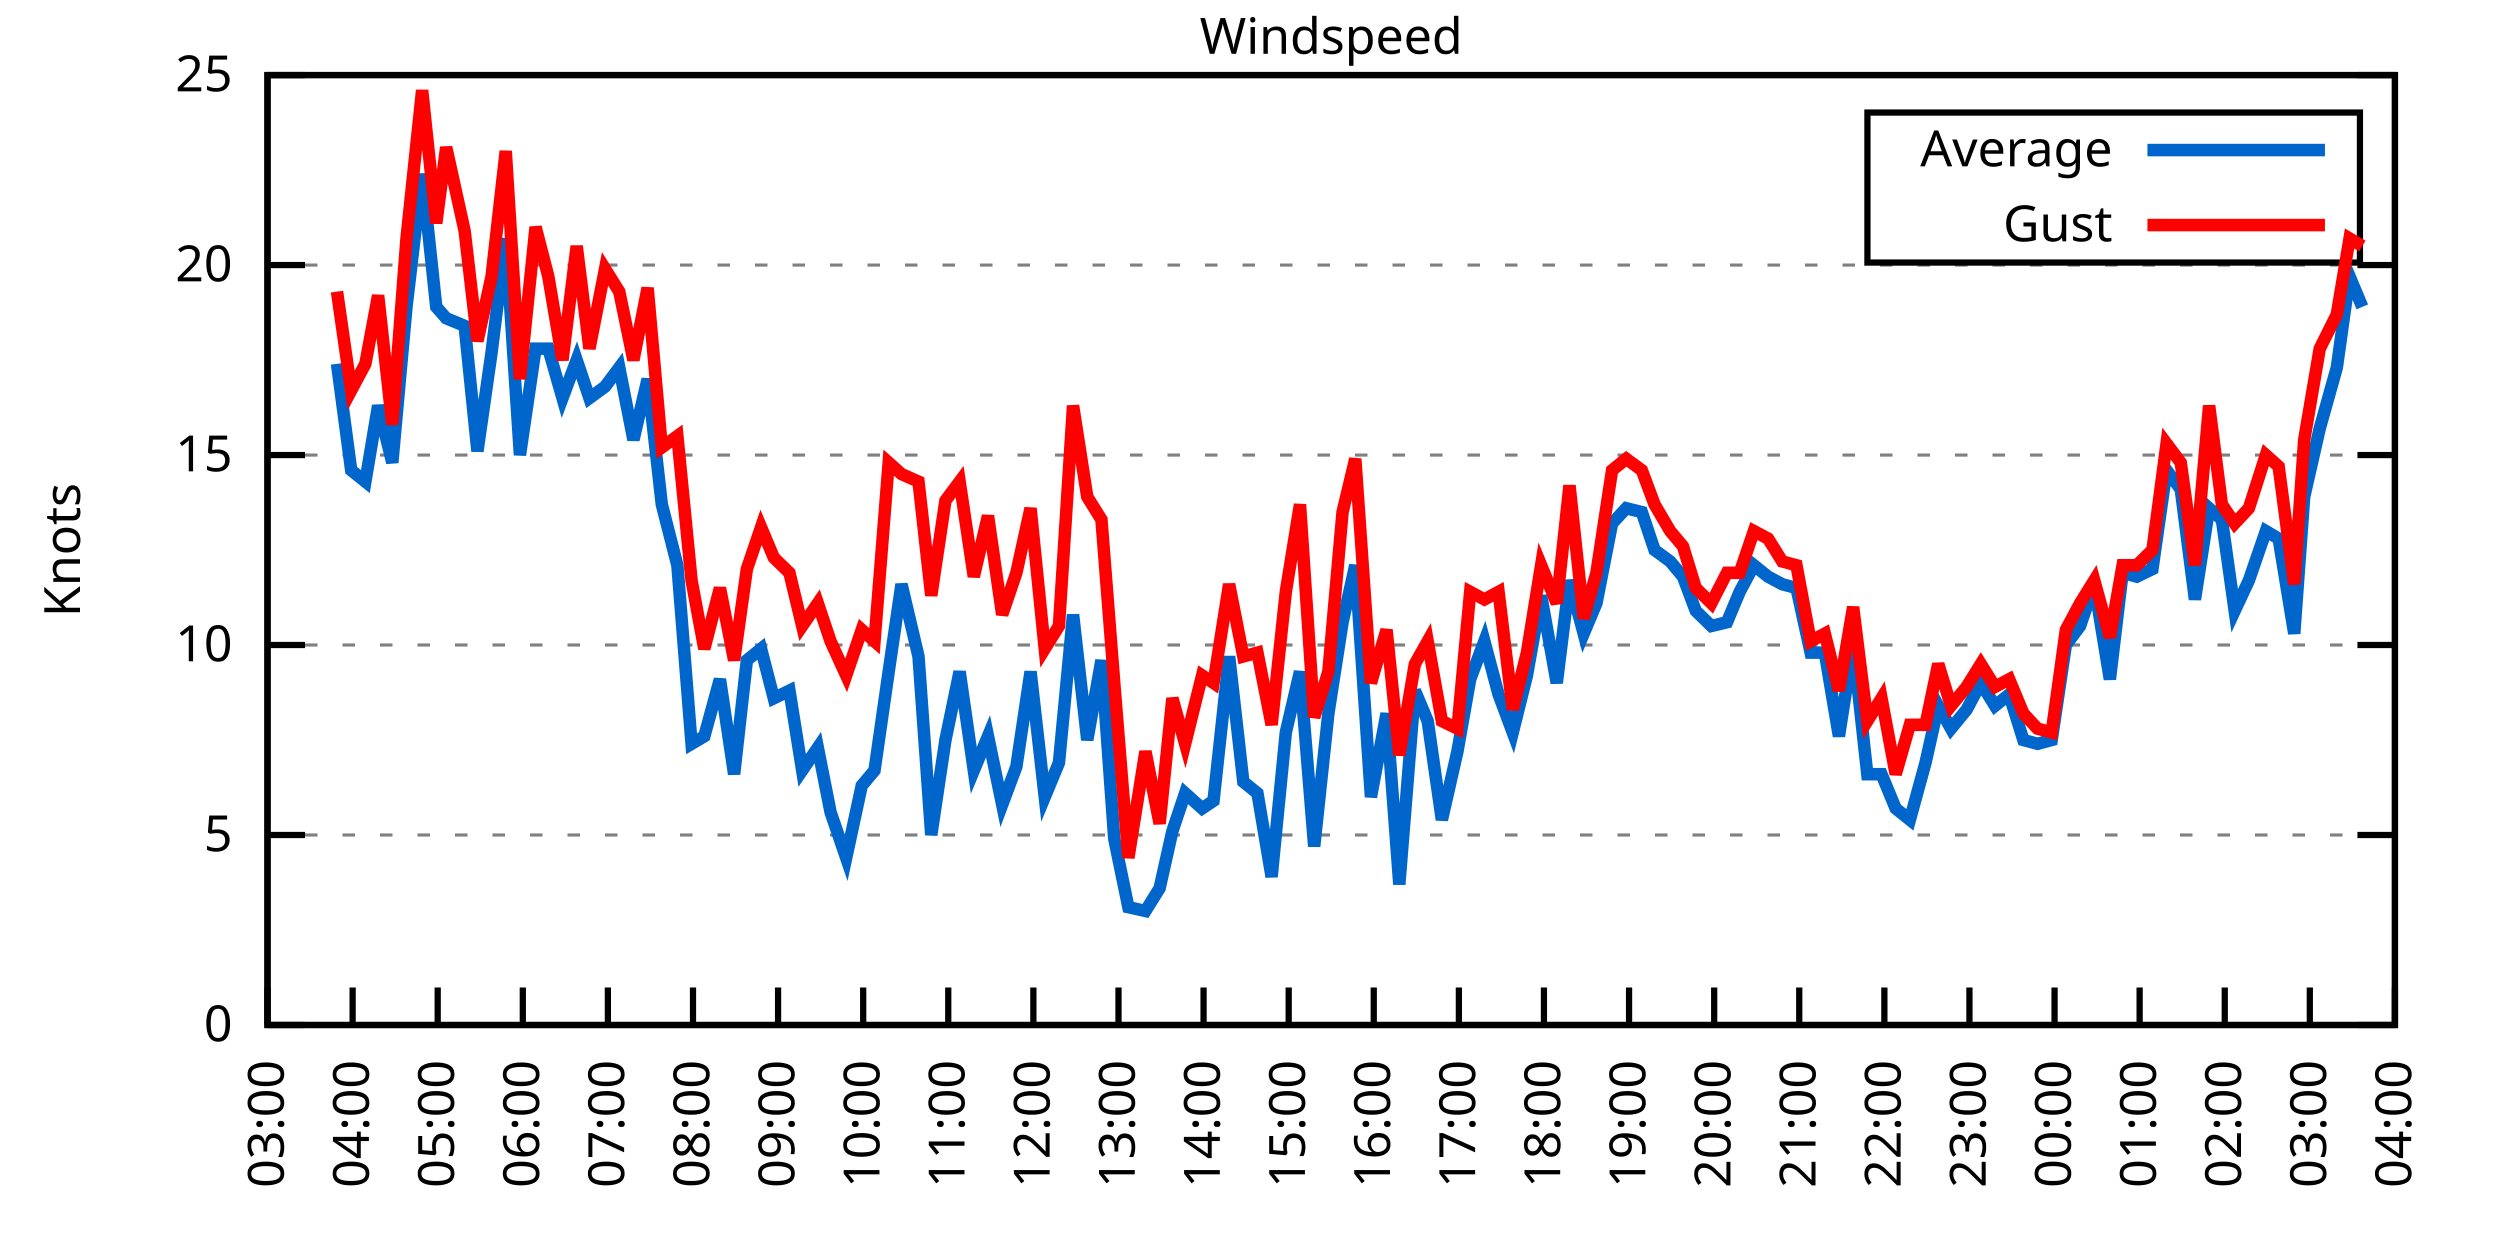
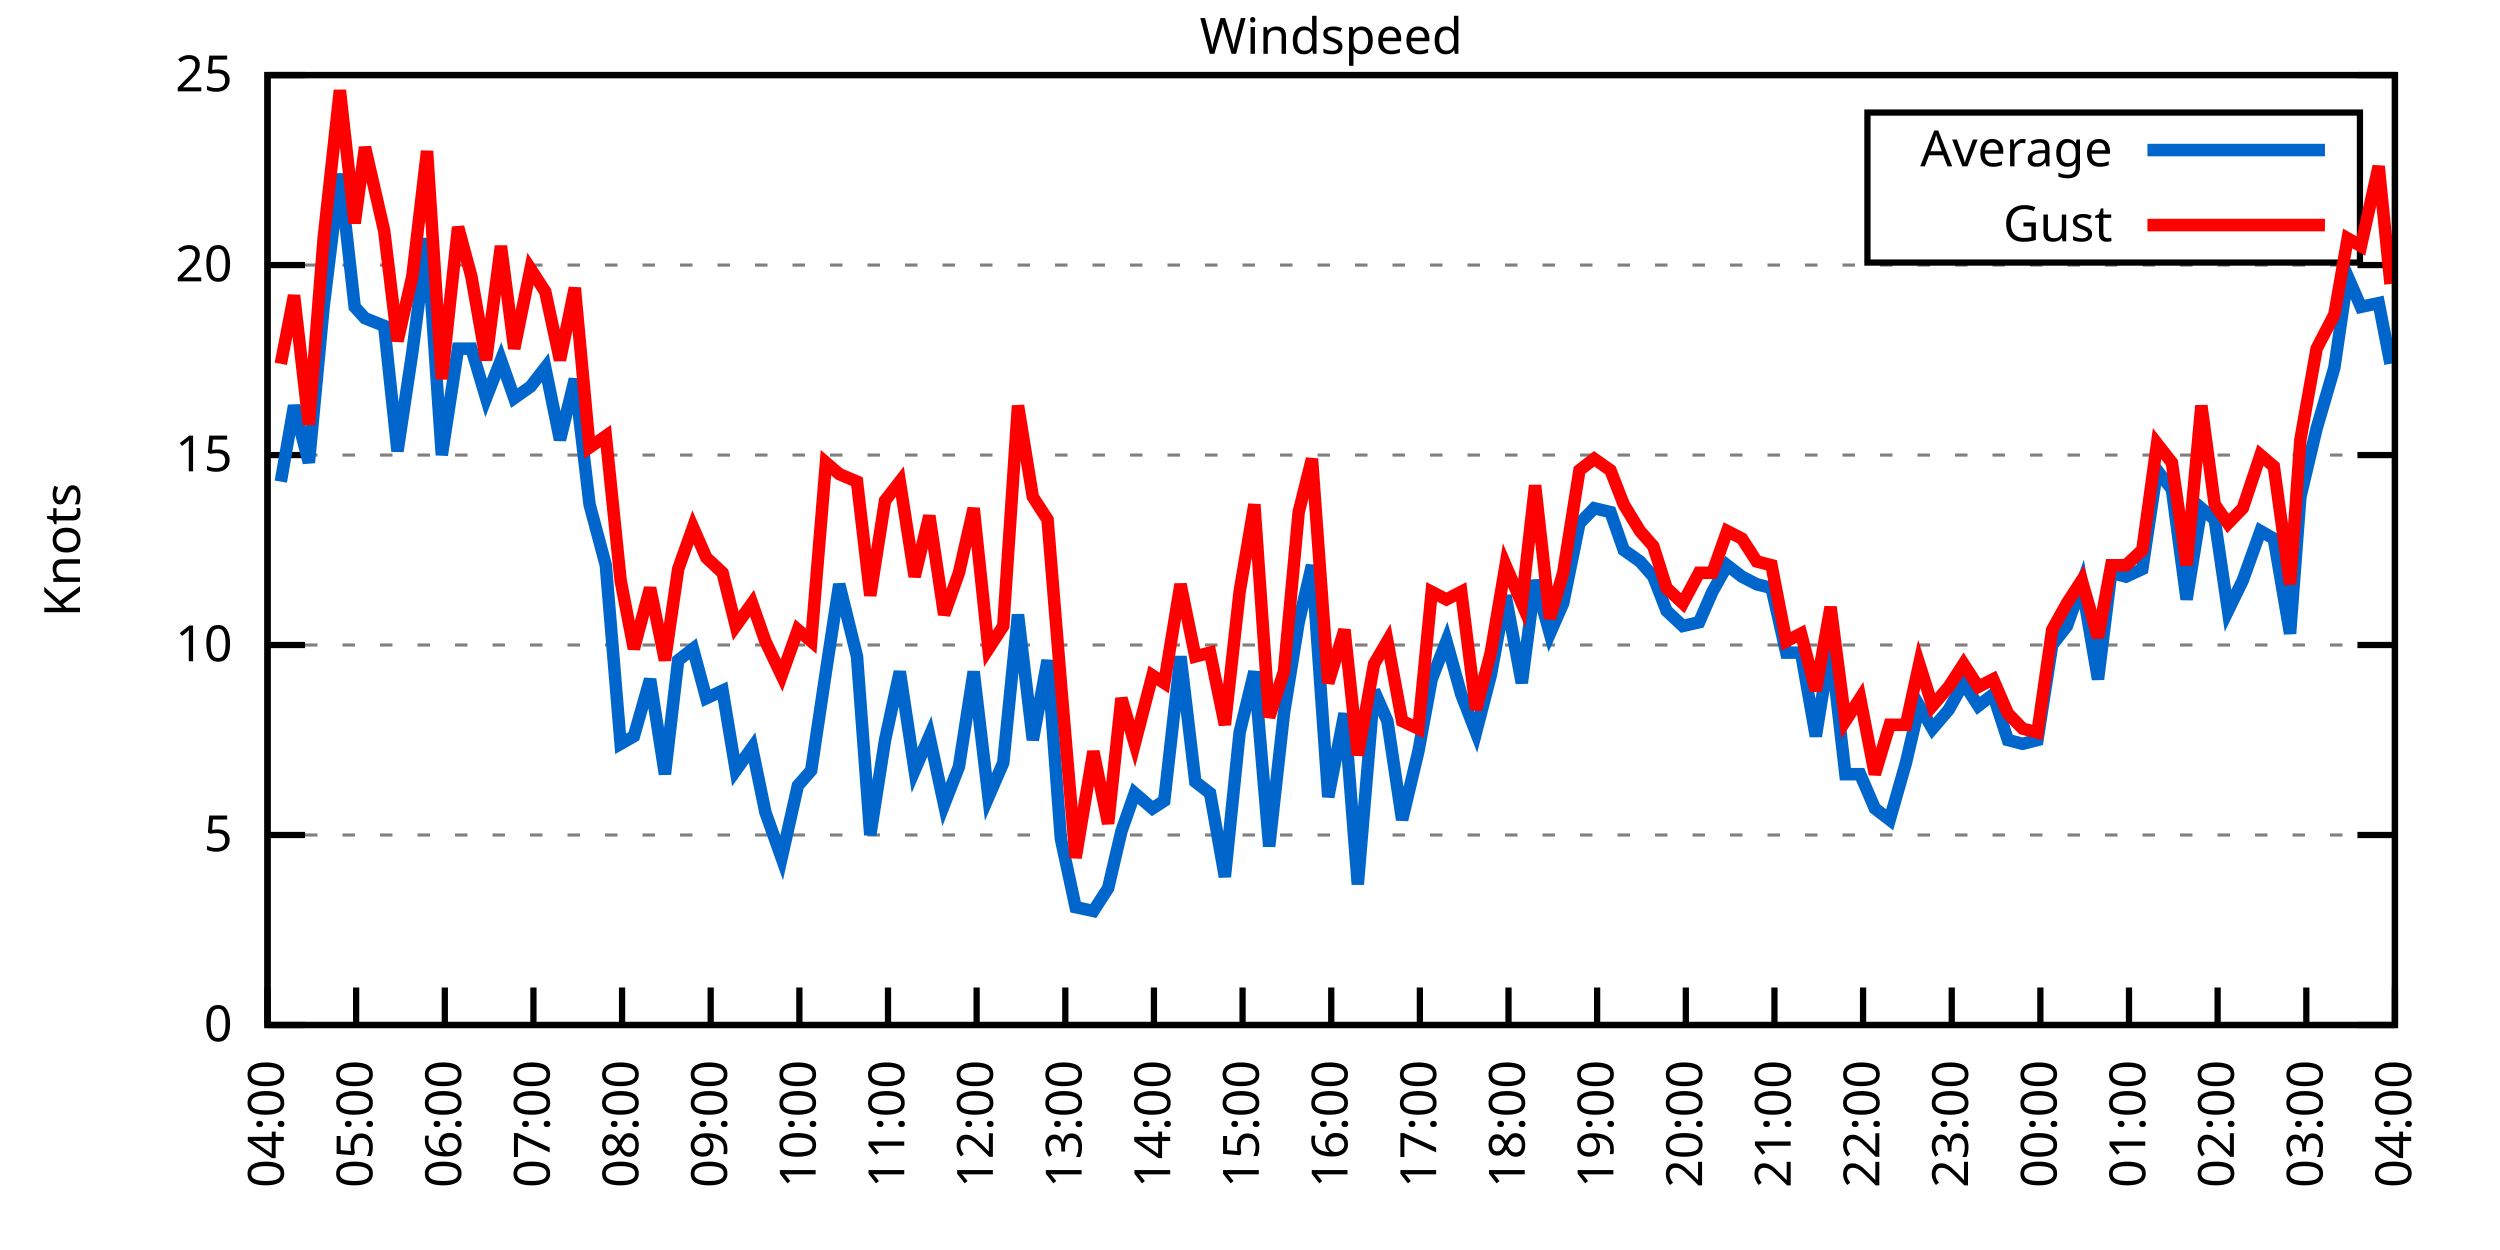
<svg xmlns="http://www.w3.org/2000/svg" xmlns:xlink="http://www.w3.org/1999/xlink" width="400" height="200" viewBox="0 0 400 200">
  <g id="gnuplot_canvas">
    <rect x="0" y="0" width="400" height="200" fill="none" />
    <defs>
      <circle id="gpDot" r="0.5" stroke-width="0.5" stroke="currentColor" />
      <path id="gpPt0" stroke-width="0.333" stroke="currentColor" d="M-1,0 h2 M0,-1 v2" />
      <path id="gpPt1" stroke-width="0.333" stroke="currentColor" d="M-1,-1 L1,1 M1,-1 L-1,1" />
      <path id="gpPt2" stroke-width="0.333" stroke="currentColor" d="M-1,0 L1,0 M0,-1 L0,1 M-1,-1 L1,1 M-1,1 L1,-1" />
      <rect id="gpPt3" stroke-width="0.333" stroke="currentColor" x="-1" y="-1" width="2" height="2" />
      <rect id="gpPt4" stroke-width="0.333" stroke="currentColor" fill="currentColor" x="-1" y="-1" width="2" height="2" />
      <circle id="gpPt5" stroke-width="0.333" stroke="currentColor" cx="0" cy="0" r="1" />
      <use xlink:href="#gpPt5" id="gpPt6" fill="currentColor" stroke="none" />
      <path id="gpPt7" stroke-width="0.333" stroke="currentColor" d="M0,-1.33 L-1.33,0.67 L1.33,0.67 z" />
      <use xlink:href="#gpPt7" id="gpPt8" fill="currentColor" stroke="none" />
      <use xlink:href="#gpPt7" id="gpPt9" stroke="currentColor" transform="rotate(180)" />
      <use xlink:href="#gpPt9" id="gpPt10" fill="currentColor" stroke="none" />
      <use xlink:href="#gpPt3" id="gpPt11" stroke="currentColor" transform="rotate(45)" />
      <use xlink:href="#gpPt11" id="gpPt12" fill="currentColor" stroke="none" />
      <path id="gpPt13" stroke-width="0.333" stroke="currentColor" d="M0,1.330 L1.265,0.411 L0.782,-1.067 L-0.782,-1.076 L-1.265,0.411 z" />
      <use xlink:href="#gpPt13" id="gpPt14" fill="currentColor" stroke="none" />
      <filter id="textbox" filterUnits="objectBoundingBox" x="0" y="0" height="1" width="1">
        <feFlood flood-color="white" flood-opacity="1" result="bgnd" />
        <feComposite in="SourceGraphic" in2="bgnd" operator="atop" />
      </filter>
      <filter id="greybox" filterUnits="objectBoundingBox" x="0" y="0" height="1" width="1">
        <feFlood flood-color="lightgrey" flood-opacity="1" result="grey" />
        <feComposite in="SourceGraphic" in2="grey" operator="atop" />
      </filter>
    </defs>
    <g fill="none" color="white" stroke="currentColor" stroke-width="1.00" stroke-linecap="butt" stroke-linejoin="miter">
</g>
    <g fill="none" color="black" stroke="currentColor" stroke-width="1.00" stroke-linecap="butt" stroke-linejoin="miter">
      <g stroke="none" shape-rendering="crispEdges">
        <polygon fill="rgb(255, 255, 255)" points="42.80,164.00 383.18,164.00 383.18,12.02 42.80,12.02 " />
      </g>
    </g>
    <g fill="none" color="black" stroke="currentColor" stroke-width="1.00" stroke-linecap="butt" stroke-linejoin="miter">
</g>
    <g fill="none" color="black" stroke="black" stroke-width="0.50" stroke-linecap="butt" stroke-linejoin="miter">
</g>
    <g fill="none" color="gray" stroke="currentColor" stroke-width="0.50" stroke-linecap="butt" stroke-linejoin="miter">
      <path stroke="gray" stroke-dasharray="2,4" class="gridline" d="M42.80,164.00 L383.19,164.00  " />
    </g>
    <g fill="none" color="gray" stroke="gray" stroke-width="1.00" stroke-linecap="butt" stroke-linejoin="miter">
</g>
    <g fill="none" color="black" stroke="currentColor" stroke-width="1.00" stroke-linecap="butt" stroke-linejoin="miter">
      <path stroke="black" d="M42.80,164.00 L48.80,164.00 M383.19,164.00 L377.19,164.00  " />
      <g transform="translate(37.20,166.60)" stroke="none" fill="black" font-family="Sans" font-size="8.00" text-anchor="end">
        <text>
          <tspan font-family="Sans"> 0</tspan>
        </text>
      </g>
    </g>
    <g fill="none" color="black" stroke="currentColor" stroke-width="1.00" stroke-linecap="butt" stroke-linejoin="miter">
</g>
    <g fill="none" color="black" stroke="black" stroke-width="0.50" stroke-linecap="butt" stroke-linejoin="miter">
</g>
    <g fill="none" color="gray" stroke="currentColor" stroke-width="0.50" stroke-linecap="butt" stroke-linejoin="miter">
      <path stroke="gray" stroke-dasharray="2,4" class="gridline" d="M42.80,133.60 L383.19,133.60  " />
    </g>
    <g fill="none" color="gray" stroke="gray" stroke-width="1.00" stroke-linecap="butt" stroke-linejoin="miter">
</g>
    <g fill="none" color="black" stroke="currentColor" stroke-width="1.00" stroke-linecap="butt" stroke-linejoin="miter">
      <path stroke="black" d="M42.80,133.60 L48.80,133.60 M383.19,133.60 L377.19,133.60  " />
      <g transform="translate(37.20,136.20)" stroke="none" fill="black" font-family="Sans" font-size="8.00" text-anchor="end">
        <text>
          <tspan font-family="Sans"> 5</tspan>
        </text>
      </g>
    </g>
    <g fill="none" color="black" stroke="currentColor" stroke-width="1.00" stroke-linecap="butt" stroke-linejoin="miter">
</g>
    <g fill="none" color="black" stroke="black" stroke-width="0.50" stroke-linecap="butt" stroke-linejoin="miter">
</g>
    <g fill="none" color="gray" stroke="currentColor" stroke-width="0.50" stroke-linecap="butt" stroke-linejoin="miter">
      <path stroke="gray" stroke-dasharray="2,4" class="gridline" d="M42.80,103.20 L383.19,103.20  " />
    </g>
    <g fill="none" color="gray" stroke="gray" stroke-width="1.00" stroke-linecap="butt" stroke-linejoin="miter">
</g>
    <g fill="none" color="black" stroke="currentColor" stroke-width="1.00" stroke-linecap="butt" stroke-linejoin="miter">
      <path stroke="black" d="M42.80,103.20 L48.80,103.20 M383.19,103.20 L377.19,103.20  " />
      <g transform="translate(37.20,105.80)" stroke="none" fill="black" font-family="Sans" font-size="8.00" text-anchor="end">
        <text>
          <tspan font-family="Sans"> 10</tspan>
        </text>
      </g>
    </g>
    <g fill="none" color="black" stroke="currentColor" stroke-width="1.00" stroke-linecap="butt" stroke-linejoin="miter">
</g>
    <g fill="none" color="black" stroke="black" stroke-width="0.50" stroke-linecap="butt" stroke-linejoin="miter">
</g>
    <g fill="none" color="gray" stroke="currentColor" stroke-width="0.50" stroke-linecap="butt" stroke-linejoin="miter">
      <path stroke="gray" stroke-dasharray="2,4" class="gridline" d="M42.80,72.81 L383.19,72.81  " />
    </g>
    <g fill="none" color="gray" stroke="gray" stroke-width="1.00" stroke-linecap="butt" stroke-linejoin="miter">
</g>
    <g fill="none" color="black" stroke="currentColor" stroke-width="1.00" stroke-linecap="butt" stroke-linejoin="miter">
      <path stroke="black" d="M42.80,72.81 L48.80,72.81 M383.19,72.81 L377.19,72.81  " />
      <g transform="translate(37.20,75.41)" stroke="none" fill="black" font-family="Sans" font-size="8.00" text-anchor="end">
        <text>
          <tspan font-family="Sans"> 15</tspan>
        </text>
      </g>
    </g>
    <g fill="none" color="black" stroke="currentColor" stroke-width="1.00" stroke-linecap="butt" stroke-linejoin="miter">
</g>
    <g fill="none" color="black" stroke="black" stroke-width="0.50" stroke-linecap="butt" stroke-linejoin="miter">
</g>
    <g fill="none" color="gray" stroke="currentColor" stroke-width="0.50" stroke-linecap="butt" stroke-linejoin="miter">
      <path stroke="gray" stroke-dasharray="2,4" class="gridline" d="M42.80,42.41 L383.19,42.41  " />
    </g>
    <g fill="none" color="gray" stroke="gray" stroke-width="1.00" stroke-linecap="butt" stroke-linejoin="miter">
</g>
    <g fill="none" color="black" stroke="currentColor" stroke-width="1.00" stroke-linecap="butt" stroke-linejoin="miter">
      <path stroke="black" d="M42.80,42.41 L48.80,42.41 M383.19,42.41 L377.19,42.41  " />
      <g transform="translate(37.20,45.01)" stroke="none" fill="black" font-family="Sans" font-size="8.00" text-anchor="end">
        <text>
          <tspan font-family="Sans"> 20</tspan>
        </text>
      </g>
    </g>
    <g fill="none" color="black" stroke="currentColor" stroke-width="1.00" stroke-linecap="butt" stroke-linejoin="miter">
</g>
    <g fill="none" color="black" stroke="black" stroke-width="0.50" stroke-linecap="butt" stroke-linejoin="miter">
</g>
    <g fill="none" color="gray" stroke="currentColor" stroke-width="0.50" stroke-linecap="butt" stroke-linejoin="miter">
      <path stroke="gray" stroke-dasharray="2,4" class="gridline" d="M42.80,12.01 L383.19,12.01  " />
    </g>
    <g fill="none" color="gray" stroke="gray" stroke-width="1.00" stroke-linecap="butt" stroke-linejoin="miter">
</g>
    <g fill="none" color="black" stroke="currentColor" stroke-width="1.00" stroke-linecap="butt" stroke-linejoin="miter">
      <path stroke="black" d="M42.80,12.01 L48.80,12.01 M383.19,12.01 L377.19,12.01  " />
      <g transform="translate(37.20,14.61)" stroke="none" fill="black" font-family="Sans" font-size="8.00" text-anchor="end">
        <text>
          <tspan font-family="Sans"> 25</tspan>
        </text>
      </g>
    </g>
    <g fill="none" color="black" stroke="currentColor" stroke-width="1.00" stroke-linecap="butt" stroke-linejoin="miter">
      <path stroke="black" d="M42.80,164.00 L42.80,158.00  " />
      <g transform="translate(45.40,169.60) rotate(270.00)" stroke="none" fill="black" font-family="Sans" font-size="8.00" text-anchor="end">
        <text>
-           <tspan font-family="Sans">03:00</tspan>
-         </text>
-       </g>
-     </g>
-     <g fill="none" color="black" stroke="currentColor" stroke-width="1.00" stroke-linecap="butt" stroke-linejoin="miter">
-       <path stroke="black" d="M56.42,164.00 L56.42,158.00  " />
-       <g transform="translate(59.02,169.60) rotate(270.00)" stroke="none" fill="black" font-family="Sans" font-size="8.00" text-anchor="end">
-         <text>
          <tspan font-family="Sans">04:00</tspan>
        </text>
      </g>
    </g>
    <g fill="none" color="black" stroke="currentColor" stroke-width="1.00" stroke-linecap="butt" stroke-linejoin="miter">
-       <path stroke="black" d="M70.03,164.00 L70.03,158.00  " />
-       <g transform="translate(72.63,169.60) rotate(270.00)" stroke="none" fill="black" font-family="Sans" font-size="8.00" text-anchor="end">
+       <path stroke="black" d="M56.98,164.00 L56.98,158.00  " />
+       <g transform="translate(59.58,169.60) rotate(270.00)" stroke="none" fill="black" font-family="Sans" font-size="8.00" text-anchor="end">
        <text>
          <tspan font-family="Sans">05:00</tspan>
        </text>
      </g>
    </g>
    <g fill="none" color="black" stroke="currentColor" stroke-width="1.00" stroke-linecap="butt" stroke-linejoin="miter">
-       <path stroke="black" d="M83.65,164.00 L83.65,158.00  " />
-       <g transform="translate(86.25,169.60) rotate(270.00)" stroke="none" fill="black" font-family="Sans" font-size="8.00" text-anchor="end">
+       <path stroke="black" d="M71.17,164.00 L71.17,158.00  " />
+       <g transform="translate(73.77,169.60) rotate(270.00)" stroke="none" fill="black" font-family="Sans" font-size="8.00" text-anchor="end">
        <text>
          <tspan font-family="Sans">06:00</tspan>
        </text>
      </g>
    </g>
    <g fill="none" color="black" stroke="currentColor" stroke-width="1.00" stroke-linecap="butt" stroke-linejoin="miter">
-       <path stroke="black" d="M97.26,164.00 L97.26,158.00  " />
-       <g transform="translate(99.86,169.60) rotate(270.00)" stroke="none" fill="black" font-family="Sans" font-size="8.00" text-anchor="end">
+       <path stroke="black" d="M85.35,164.00 L85.35,158.00  " />
+       <g transform="translate(87.95,169.60) rotate(270.00)" stroke="none" fill="black" font-family="Sans" font-size="8.00" text-anchor="end">
        <text>
          <tspan font-family="Sans">07:00</tspan>
        </text>
      </g>
    </g>
    <g fill="none" color="black" stroke="currentColor" stroke-width="1.00" stroke-linecap="butt" stroke-linejoin="miter">
-       <path stroke="black" d="M110.88,164.00 L110.88,158.00  " />
-       <g transform="translate(113.48,169.60) rotate(270.00)" stroke="none" fill="black" font-family="Sans" font-size="8.00" text-anchor="end">
+       <path stroke="black" d="M99.53,164.00 L99.53,158.00  " />
+       <g transform="translate(102.13,169.60) rotate(270.00)" stroke="none" fill="black" font-family="Sans" font-size="8.00" text-anchor="end">
        <text>
          <tspan font-family="Sans">08:00</tspan>
        </text>
      </g>
    </g>
    <g fill="none" color="black" stroke="currentColor" stroke-width="1.00" stroke-linecap="butt" stroke-linejoin="miter">
-       <path stroke="black" d="M124.49,164.00 L124.49,158.00  " />
-       <g transform="translate(127.09,169.60) rotate(270.00)" stroke="none" fill="black" font-family="Sans" font-size="8.00" text-anchor="end">
+       <path stroke="black" d="M113.71,164.00 L113.71,158.00  " />
+       <g transform="translate(116.31,169.60) rotate(270.00)" stroke="none" fill="black" font-family="Sans" font-size="8.00" text-anchor="end">
        <text>
          <tspan font-family="Sans">09:00</tspan>
        </text>
      </g>
    </g>
    <g fill="none" color="black" stroke="currentColor" stroke-width="1.00" stroke-linecap="butt" stroke-linejoin="miter">
-       <path stroke="black" d="M138.11,164.00 L138.11,158.00  " />
-       <g transform="translate(140.71,169.60) rotate(270.00)" stroke="none" fill="black" font-family="Sans" font-size="8.00" text-anchor="end">
+       <path stroke="black" d="M127.90,164.00 L127.90,158.00  " />
+       <g transform="translate(130.50,169.60) rotate(270.00)" stroke="none" fill="black" font-family="Sans" font-size="8.00" text-anchor="end">
        <text>
          <tspan font-family="Sans">10:00</tspan>
        </text>
      </g>
    </g>
    <g fill="none" color="black" stroke="currentColor" stroke-width="1.00" stroke-linecap="butt" stroke-linejoin="miter">
-       <path stroke="black" d="M151.72,164.00 L151.72,158.00  " />
-       <g transform="translate(154.32,169.60) rotate(270.00)" stroke="none" fill="black" font-family="Sans" font-size="8.00" text-anchor="end">
+       <path stroke="black" d="M142.08,164.00 L142.08,158.00  " />
+       <g transform="translate(144.68,169.60) rotate(270.00)" stroke="none" fill="black" font-family="Sans" font-size="8.00" text-anchor="end">
        <text>
          <tspan font-family="Sans">11:00</tspan>
        </text>
      </g>
    </g>
    <g fill="none" color="black" stroke="currentColor" stroke-width="1.00" stroke-linecap="butt" stroke-linejoin="miter">
-       <path stroke="black" d="M165.34,164.00 L165.34,158.00  " />
-       <g transform="translate(167.94,169.60) rotate(270.00)" stroke="none" fill="black" font-family="Sans" font-size="8.00" text-anchor="end">
+       <path stroke="black" d="M156.26,164.00 L156.26,158.00  " />
+       <g transform="translate(158.86,169.60) rotate(270.00)" stroke="none" fill="black" font-family="Sans" font-size="8.00" text-anchor="end">
        <text>
          <tspan font-family="Sans">12:00</tspan>
        </text>
      </g>
    </g>
    <g fill="none" color="black" stroke="currentColor" stroke-width="1.00" stroke-linecap="butt" stroke-linejoin="miter">
-       <path stroke="black" d="M178.96,164.00 L178.96,158.00  " />
-       <g transform="translate(181.56,169.60) rotate(270.00)" stroke="none" fill="black" font-family="Sans" font-size="8.00" text-anchor="end">
+       <path stroke="black" d="M170.45,164.00 L170.45,158.00  " />
+       <g transform="translate(173.05,169.60) rotate(270.00)" stroke="none" fill="black" font-family="Sans" font-size="8.00" text-anchor="end">
        <text>
          <tspan font-family="Sans">13:00</tspan>
        </text>
      </g>
    </g>
    <g fill="none" color="black" stroke="currentColor" stroke-width="1.00" stroke-linecap="butt" stroke-linejoin="miter">
-       <path stroke="black" d="M192.57,164.00 L192.57,158.00  " />
-       <g transform="translate(195.17,169.60) rotate(270.00)" stroke="none" fill="black" font-family="Sans" font-size="8.00" text-anchor="end">
+       <path stroke="black" d="M184.63,164.00 L184.63,158.00  " />
+       <g transform="translate(187.23,169.60) rotate(270.00)" stroke="none" fill="black" font-family="Sans" font-size="8.00" text-anchor="end">
        <text>
          <tspan font-family="Sans">14:00</tspan>
        </text>
      </g>
    </g>
    <g fill="none" color="black" stroke="currentColor" stroke-width="1.00" stroke-linecap="butt" stroke-linejoin="miter">
-       <path stroke="black" d="M206.19,164.00 L206.19,158.00  " />
-       <g transform="translate(208.79,169.60) rotate(270.00)" stroke="none" fill="black" font-family="Sans" font-size="8.00" text-anchor="end">
+       <path stroke="black" d="M198.81,164.00 L198.81,158.00  " />
+       <g transform="translate(201.41,169.60) rotate(270.00)" stroke="none" fill="black" font-family="Sans" font-size="8.00" text-anchor="end">
        <text>
          <tspan font-family="Sans">15:00</tspan>
        </text>
      </g>
    </g>
    <g fill="none" color="black" stroke="currentColor" stroke-width="1.00" stroke-linecap="butt" stroke-linejoin="miter">
-       <path stroke="black" d="M219.80,164.00 L219.80,158.00  " />
-       <g transform="translate(222.40,169.60) rotate(270.00)" stroke="none" fill="black" font-family="Sans" font-size="8.00" text-anchor="end">
+       <path stroke="black" d="M213.00,164.00 L213.00,158.00  " />
+       <g transform="translate(215.60,169.60) rotate(270.00)" stroke="none" fill="black" font-family="Sans" font-size="8.00" text-anchor="end">
        <text>
          <tspan font-family="Sans">16:00</tspan>
        </text>
      </g>
    </g>
    <g fill="none" color="black" stroke="currentColor" stroke-width="1.00" stroke-linecap="butt" stroke-linejoin="miter">
-       <path stroke="black" d="M233.42,164.00 L233.42,158.00  " />
-       <g transform="translate(236.02,169.60) rotate(270.00)" stroke="none" fill="black" font-family="Sans" font-size="8.00" text-anchor="end">
+       <path stroke="black" d="M227.18,164.00 L227.18,158.00  " />
+       <g transform="translate(229.78,169.60) rotate(270.00)" stroke="none" fill="black" font-family="Sans" font-size="8.00" text-anchor="end">
        <text>
          <tspan font-family="Sans">17:00</tspan>
        </text>
      </g>
    </g>
    <g fill="none" color="black" stroke="currentColor" stroke-width="1.00" stroke-linecap="butt" stroke-linejoin="miter">
-       <path stroke="black" d="M247.03,164.00 L247.03,158.00  " />
-       <g transform="translate(249.63,169.60) rotate(270.00)" stroke="none" fill="black" font-family="Sans" font-size="8.00" text-anchor="end">
+       <path stroke="black" d="M241.36,164.00 L241.36,158.00  " />
+       <g transform="translate(243.96,169.60) rotate(270.00)" stroke="none" fill="black" font-family="Sans" font-size="8.00" text-anchor="end">
        <text>
          <tspan font-family="Sans">18:00</tspan>
        </text>
      </g>
    </g>
    <g fill="none" color="black" stroke="currentColor" stroke-width="1.00" stroke-linecap="butt" stroke-linejoin="miter">
-       <path stroke="black" d="M260.65,164.00 L260.65,158.00  " />
-       <g transform="translate(263.25,169.60) rotate(270.00)" stroke="none" fill="black" font-family="Sans" font-size="8.00" text-anchor="end">
+       <path stroke="black" d="M255.54,164.00 L255.54,158.00  " />
+       <g transform="translate(258.14,169.60) rotate(270.00)" stroke="none" fill="black" font-family="Sans" font-size="8.00" text-anchor="end">
        <text>
          <tspan font-family="Sans">19:00</tspan>
        </text>
      </g>
    </g>
    <g fill="none" color="black" stroke="currentColor" stroke-width="1.00" stroke-linecap="butt" stroke-linejoin="miter">
-       <path stroke="black" d="M274.27,164.00 L274.27,158.00  " />
-       <g transform="translate(276.87,169.60) rotate(270.00)" stroke="none" fill="black" font-family="Sans" font-size="8.00" text-anchor="end">
+       <path stroke="black" d="M269.73,164.00 L269.73,158.00  " />
+       <g transform="translate(272.33,169.60) rotate(270.00)" stroke="none" fill="black" font-family="Sans" font-size="8.00" text-anchor="end">
        <text>
          <tspan font-family="Sans">20:00</tspan>
        </text>
      </g>
    </g>
    <g fill="none" color="black" stroke="currentColor" stroke-width="1.00" stroke-linecap="butt" stroke-linejoin="miter">
-       <path stroke="black" d="M287.88,164.00 L287.88,158.00  " />
-       <g transform="translate(290.48,169.60) rotate(270.00)" stroke="none" fill="black" font-family="Sans" font-size="8.00" text-anchor="end">
+       <path stroke="black" d="M283.91,164.00 L283.91,158.00  " />
+       <g transform="translate(286.51,169.60) rotate(270.00)" stroke="none" fill="black" font-family="Sans" font-size="8.00" text-anchor="end">
        <text>
          <tspan font-family="Sans">21:00</tspan>
        </text>
      </g>
    </g>
    <g fill="none" color="black" stroke="currentColor" stroke-width="1.00" stroke-linecap="butt" stroke-linejoin="miter">
-       <path stroke="black" d="M301.50,164.00 L301.50,158.00  " />
-       <g transform="translate(304.10,169.60) rotate(270.00)" stroke="none" fill="black" font-family="Sans" font-size="8.00" text-anchor="end">
+       <path stroke="black" d="M298.09,164.00 L298.09,158.00  " />
+       <g transform="translate(300.69,169.60) rotate(270.00)" stroke="none" fill="black" font-family="Sans" font-size="8.00" text-anchor="end">
        <text>
          <tspan font-family="Sans">22:00</tspan>
        </text>
      </g>
    </g>
    <g fill="none" color="black" stroke="currentColor" stroke-width="1.00" stroke-linecap="butt" stroke-linejoin="miter">
-       <path stroke="black" d="M315.11,164.00 L315.11,158.00  " />
-       <g transform="translate(317.71,169.60) rotate(270.00)" stroke="none" fill="black" font-family="Sans" font-size="8.00" text-anchor="end">
+       <path stroke="black" d="M312.28,164.00 L312.28,158.00  " />
+       <g transform="translate(314.88,169.60) rotate(270.00)" stroke="none" fill="black" font-family="Sans" font-size="8.00" text-anchor="end">
        <text>
          <tspan font-family="Sans">23:00</tspan>
        </text>
      </g>
    </g>
    <g fill="none" color="black" stroke="currentColor" stroke-width="1.00" stroke-linecap="butt" stroke-linejoin="miter">
-       <path stroke="black" d="M328.73,164.00 L328.73,158.00  " />
-       <g transform="translate(331.33,169.60) rotate(270.00)" stroke="none" fill="black" font-family="Sans" font-size="8.00" text-anchor="end">
+       <path stroke="black" d="M326.46,164.00 L326.46,158.00  " />
+       <g transform="translate(329.06,169.60) rotate(270.00)" stroke="none" fill="black" font-family="Sans" font-size="8.00" text-anchor="end">
        <text>
          <tspan font-family="Sans">00:00</tspan>
        </text>
      </g>
    </g>
    <g fill="none" color="black" stroke="currentColor" stroke-width="1.00" stroke-linecap="butt" stroke-linejoin="miter">
-       <path stroke="black" d="M342.34,164.00 L342.34,158.00  " />
-       <g transform="translate(344.94,169.60) rotate(270.00)" stroke="none" fill="black" font-family="Sans" font-size="8.00" text-anchor="end">
+       <path stroke="black" d="M340.64,164.00 L340.64,158.00  " />
+       <g transform="translate(343.24,169.60) rotate(270.00)" stroke="none" fill="black" font-family="Sans" font-size="8.00" text-anchor="end">
        <text>
          <tspan font-family="Sans">01:00</tspan>
        </text>
      </g>
    </g>
    <g fill="none" color="black" stroke="currentColor" stroke-width="1.00" stroke-linecap="butt" stroke-linejoin="miter">
-       <path stroke="black" d="M355.96,164.00 L355.96,158.00  " />
-       <g transform="translate(358.56,169.60) rotate(270.00)" stroke="none" fill="black" font-family="Sans" font-size="8.00" text-anchor="end">
+       <path stroke="black" d="M354.82,164.00 L354.82,158.00  " />
+       <g transform="translate(357.42,169.60) rotate(270.00)" stroke="none" fill="black" font-family="Sans" font-size="8.00" text-anchor="end">
        <text>
          <tspan font-family="Sans">02:00</tspan>
        </text>
      </g>
    </g>
    <g fill="none" color="black" stroke="currentColor" stroke-width="1.00" stroke-linecap="butt" stroke-linejoin="miter">
-       <path stroke="black" d="M369.57,164.00 L369.57,158.00  " />
-       <g transform="translate(372.17,169.60) rotate(270.00)" stroke="none" fill="black" font-family="Sans" font-size="8.00" text-anchor="end">
+       <path stroke="black" d="M369.01,164.00 L369.01,158.00  " />
+       <g transform="translate(371.61,169.60) rotate(270.00)" stroke="none" fill="black" font-family="Sans" font-size="8.00" text-anchor="end">
        <text>
          <tspan font-family="Sans">03:00</tspan>
        </text>
      </g>
    </g>
    <g fill="none" color="black" stroke="currentColor" stroke-width="1.00" stroke-linecap="butt" stroke-linejoin="miter">
      <path stroke="black" d="M383.19,164.00 L383.19,158.00  " />
      <g transform="translate(385.79,169.60) rotate(270.00)" stroke="none" fill="black" font-family="Sans" font-size="8.00" text-anchor="end">
        <text>
          <tspan font-family="Sans">04:00</tspan>
        </text>
      </g>
    </g>
    <g fill="none" color="black" stroke="currentColor" stroke-width="1.00" stroke-linecap="butt" stroke-linejoin="miter">
</g>
    <g fill="none" color="black" stroke="currentColor" stroke-width="1.00" stroke-linecap="butt" stroke-linejoin="miter">
      <path stroke="black" d="M42.80,12.01 L42.80,164.00 L383.19,164.00 L383.19,12.01 L42.80,12.01 Z  " />
    </g>
    <g fill="none" color="black" stroke="currentColor" stroke-width="1.00" stroke-linecap="butt" stroke-linejoin="miter">
</g>
    <g fill="none" color="black" stroke="currentColor" stroke-width="1.00" stroke-linecap="butt" stroke-linejoin="miter">
      <path stroke="black" d="M298.79,42.01 L298.79,18.01 L377.59,18.01 L377.59,42.01 L298.79,42.01 Z  " />
    </g>
    <g id="Windspeed_plot_1">
      <g fill="none" color="white" stroke="black" stroke-width="2.00" stroke-linecap="butt" stroke-linejoin="miter">
</g>
      <g fill="none" color="black" stroke="currentColor" stroke-width="2.00" stroke-linecap="butt" stroke-linejoin="miter">
        <g transform="translate(337.99,26.61)" stroke="none" fill="black" font-family="Sans" font-size="8.00" text-anchor="end">
          <text>
            <tspan font-family="Sans">Average</tspan>
          </text>
        </g>
      </g>
      <g fill="none" color="black" stroke="currentColor" stroke-width="2.00" stroke-linecap="butt" stroke-linejoin="miter">
-         <path stroke="rgb(  0, 102, 204)" d="M343.59,24.01 L371.99,24.01 M53.92,58.21 L56.19,75.24 L58.46,77.06 L60.50,64.90 L62.77,74.02 L65.04,49.10   L67.54,27.82 L69.80,49.10 L71.39,50.92 L74.34,52.14 L76.39,72.20 L78.65,56.39 L80.92,38.15 L83.19,72.81   L85.69,55.78 L87.73,55.78 L90.00,63.69 L92.27,57.61 L94.31,63.69 L96.81,61.86 L99.08,58.82 L101.35,70.37   L103.62,60.65 L105.89,80.71 L108.38,90.44 L110.65,119.01 L112.69,117.80 L115.19,108.68 L117.46,123.87 L119.50,105.64   L121.77,103.81 L123.81,111.72 L126.31,110.50 L128.35,123.27 L130.85,119.62 L132.89,129.95 L135.39,137.25 L137.88,125.70   L139.92,123.27 L142.19,107.46 L144.24,93.48 L146.96,105.03 L149.00,133.60 L151.27,118.40 L153.54,107.46 L155.81,123.27   L158.08,117.80 L160.35,128.74 L162.62,122.66 L164.89,107.46 L167.16,127.52 L169.43,122.05 L171.69,98.34 L173.96,118.40   L176.23,105.64 L178.28,134.21 L180.54,145.15 L183.27,145.76 L185.54,142.11 L187.58,132.99 L189.62,126.91 L192.34,129.35   L194.16,128.13 L196.66,105.03 L198.93,125.09 L201.19,126.91 L203.46,140.29 L205.73,117.19 L208.00,107.46 L210.27,135.43   L212.54,114.15 L214.81,99.56 L216.85,90.44 L219.35,127.52 L221.85,114.15 L223.89,141.51 L226.38,110.50 L228.43,115.36   L230.70,131.17 L233.19,120.23 L235.23,108.68 L237.50,102.60 L239.77,111.11 L242.04,117.19 L244.31,108.07 L246.58,95.30   L249.08,109.28 L251.12,92.87 L253.39,101.38 L255.43,96.52 L257.93,83.75 L260.20,81.32 L262.69,81.93 L264.73,88.00   L267.23,89.83 L269.27,92.26 L271.32,97.73 L273.81,100.16 L276.31,99.56 L278.35,94.69 L280.62,90.44 L282.89,92.26   L285.16,93.48 L287.43,94.08 L289.70,104.42 L291.97,104.42 L294.23,117.80 L296.50,103.20 L298.77,123.87 L301.04,123.87   L303.31,129.35 L305.58,131.17 L308.08,122.05 L310.12,112.93 L312.16,116.58 L314.66,113.54 L316.93,109.28 L319.20,112.93   L321.47,111.11 L323.74,118.40 L326.00,119.01 L328.27,118.40 L330.54,103.20 L332.81,100.16 L335.08,93.48 L337.58,108.68   L339.62,91.65 L341.89,92.26 L344.39,91.04 L346.65,75.24 L348.92,78.28 L351.19,95.91 L353.46,81.32 L355.50,83.14   L357.55,97.73 L359.82,92.87 L362.54,84.97 L364.58,86.18 L367.08,101.38 L368.67,79.49 L371.16,68.55 L373.89,58.82   L375.93,44.23 L377.97,49.10  " />
+         <path stroke="rgb(  0, 102, 204)" d="M343.59,24.01 L371.99,24.01 M44.93,77.06 L47.05,64.90 L49.42,74.02 L51.78,49.10 L54.38,27.82 L56.75,49.10   L58.40,50.92 L61.47,52.14 L63.60,72.20 L65.97,56.39 L68.33,38.15 L70.69,72.81 L73.29,55.78 L75.42,55.78   L77.78,63.69 L80.15,57.61 L82.28,63.69 L84.88,61.86 L87.24,58.82 L89.60,70.37 L91.97,60.65 L94.33,80.71   L96.93,90.44 L99.30,119.01 L101.42,117.80 L104.02,108.68 L106.39,123.87 L108.51,105.64 L110.88,103.81 L113.01,111.72   L115.61,110.50 L117.73,123.27 L120.33,119.62 L122.46,129.95 L125.06,137.25 L127.66,125.70 L129.79,123.27 L132.15,107.46   L134.28,93.48 L137.12,105.03 L139.24,133.60 L141.61,118.40 L143.97,107.46 L146.34,123.27 L148.70,117.80 L151.06,128.74   L153.43,122.66 L155.79,107.46 L158.15,127.52 L160.52,122.05 L162.88,98.34 L165.25,118.40 L167.61,105.64 L169.74,134.21   L172.10,145.15 L174.94,145.76 L177.30,142.11 L179.43,132.99 L181.56,126.91 L184.39,129.35 L186.28,128.13 L188.88,105.03   L191.25,125.09 L193.61,126.91 L195.98,140.29 L198.34,117.19 L200.70,107.46 L203.07,135.43 L205.43,114.15 L207.79,99.56   L209.92,90.44 L212.52,127.52 L215.12,114.15 L217.25,141.51 L219.85,110.50 L221.98,115.36 L224.34,131.17 L226.94,120.23   L229.07,108.68 L231.43,102.60 L233.80,111.11 L236.16,117.19 L238.52,108.07 L240.89,95.30 L243.49,109.28 L245.62,92.87   L247.98,101.38 L250.11,96.52 L252.71,83.75 L255.07,81.32 L257.67,81.93 L259.80,88.00 L262.40,89.83 L264.53,92.26   L266.65,97.73 L269.25,100.16 L271.85,99.56 L273.98,94.69 L276.35,90.44 L278.71,92.26 L281.07,93.48 L283.44,94.08   L285.80,104.42 L288.16,104.42 L290.53,117.80 L292.89,103.20 L295.26,123.87 L297.62,123.87 L299.98,129.35 L302.35,131.17   L304.95,122.05 L307.08,112.93 L309.20,116.58 L311.80,113.54 L314.17,109.28 L316.53,112.93 L318.89,111.11 L321.26,118.40   L323.62,119.01 L325.99,118.40 L328.35,103.20 L330.71,100.16 L333.08,93.48 L335.68,108.68 L337.80,91.65 L340.17,92.26   L342.77,91.04 L345.13,75.24 L347.50,78.28 L349.86,95.91 L352.22,81.32 L354.35,83.14 L356.48,97.73 L358.84,92.87   L361.68,84.97 L363.81,86.18 L366.41,101.38 L368.06,79.49 L370.66,68.55 L373.50,58.82 L375.63,44.23 L377.75,49.10   L380.59,48.49 L382.48,58.21  " />
      </g>
    </g>
    <g id="Windspeed_plot_2">
      <g fill="none" color="black" stroke="currentColor" stroke-width="2.00" stroke-linecap="butt" stroke-linejoin="miter">
        <g transform="translate(337.99,38.61)" stroke="none" fill="black" font-family="Sans" font-size="8.00" text-anchor="end">
          <text>
            <tspan font-family="Sans">Gust</tspan>
          </text>
        </g>
      </g>
      <g fill="none" color="black" stroke="currentColor" stroke-width="2.00" stroke-linecap="butt" stroke-linejoin="miter">
-         <path stroke="rgb(255,   0,   0)" d="M343.59,36.01 L371.99,36.01 M53.92,46.66 L56.19,62.47 L58.46,58.21 L60.50,47.27 L62.77,67.94 L65.04,38.15   L67.54,14.44 L69.80,35.72 L71.39,23.56 L74.34,36.94 L76.39,54.57 L78.65,44.23 L80.92,24.17 L83.19,60.65   L85.69,36.33 L87.73,44.23 L90.00,57.61 L92.27,39.37 L94.31,55.78 L96.81,43.02 L99.08,46.66 L101.35,57.61   L103.62,46.06 L105.89,71.59 L108.38,69.77 L110.65,92.87 L112.69,103.81 L115.19,94.08 L117.46,105.64 L119.50,91.04   L121.77,84.36 L123.81,89.22 L126.31,91.65 L128.35,100.16 L130.85,96.52 L132.89,102.60 L135.39,108.07 L137.88,100.77   L139.92,102.60 L142.19,74.02 L144.24,75.85 L146.96,77.06 L149.00,95.30 L151.27,80.10 L153.54,77.06 L155.81,92.26   L158.08,82.53 L160.35,98.34 L162.62,91.65 L164.89,81.32 L167.16,103.81 L169.43,100.16 L171.69,64.90 L173.96,79.49   L176.23,83.14 L178.28,109.28 L180.54,137.25 L183.27,120.23 L185.54,131.78 L187.58,111.72 L189.62,119.01 L192.34,108.07   L194.16,109.28 L196.66,93.48 L198.93,105.03 L201.19,104.42 L203.46,115.97 L205.73,94.69 L208.00,80.71 L210.27,114.76   L212.54,107.46 L214.81,81.93 L216.85,73.41 L219.35,109.28 L221.85,100.77 L223.89,120.83 L226.38,106.24 L228.43,102.60   L230.70,115.36 L233.19,116.58 L235.23,94.69 L237.50,95.91 L239.77,94.69 L242.04,113.54 L244.31,104.42 L246.58,90.44   L249.08,96.52 L251.12,77.67 L253.39,98.95 L255.43,91.65 L257.93,75.24 L260.20,73.41 L262.69,75.24 L264.73,80.71   L267.23,84.97 L269.27,87.40 L271.32,94.08 L273.81,96.52 L276.31,91.65 L278.35,91.65 L280.62,84.97 L282.89,86.18   L285.16,89.83 L287.43,90.44 L289.70,102.60 L291.97,101.38 L294.23,110.50 L296.50,97.12 L298.77,115.36 L301.04,111.72   L303.31,123.87 L305.58,115.97 L308.08,115.97 L310.12,106.24 L312.16,112.93 L314.66,109.89 L316.93,106.24 L319.20,109.89   L321.47,108.68 L323.74,114.15 L326.00,116.58 L328.27,117.19 L330.54,100.77 L332.81,96.52 L335.08,92.87 L337.58,101.99   L339.62,90.44 L341.89,90.44 L344.39,88.00 L346.65,70.98 L348.92,74.02 L351.19,90.44 L353.46,64.90 L355.50,80.71   L357.55,83.75 L359.82,81.32 L362.54,72.81 L364.58,74.63 L367.08,93.48 L368.67,70.37 L371.16,55.78 L373.89,50.31   L375.93,38.15 L377.97,39.37  " />
+         <path stroke="rgb(255,   0,   0)" d="M343.59,36.01 L371.99,36.01 M44.93,58.21 L47.05,47.27 L49.42,67.94 L51.78,38.15 L54.38,14.44 L56.75,35.72   L58.40,23.56 L61.47,36.94 L63.60,54.57 L65.97,44.23 L68.33,24.17 L70.69,60.65 L73.29,36.33 L75.42,44.23   L77.78,57.61 L80.15,39.37 L82.28,55.78 L84.88,43.02 L87.24,46.66 L89.60,57.61 L91.97,46.06 L94.33,71.59   L96.93,69.77 L99.30,92.87 L101.42,103.81 L104.02,94.08 L106.39,105.64 L108.51,91.04 L110.88,84.36 L113.01,89.22   L115.61,91.65 L117.73,100.16 L120.33,96.52 L122.46,102.60 L125.06,108.07 L127.66,100.77 L129.79,102.60 L132.15,74.02   L134.28,75.85 L137.12,77.06 L139.24,95.30 L141.61,80.10 L143.97,77.06 L146.34,92.26 L148.70,82.53 L151.06,98.34   L153.43,91.65 L155.79,81.32 L158.15,103.81 L160.52,100.16 L162.88,64.90 L165.25,79.49 L167.61,83.14 L169.74,109.28   L172.10,137.25 L174.94,120.23 L177.30,131.78 L179.43,111.72 L181.56,119.01 L184.39,108.07 L186.28,109.28 L188.88,93.48   L191.25,105.03 L193.61,104.42 L195.98,115.97 L198.34,94.69 L200.70,80.71 L203.07,114.76 L205.43,107.46 L207.79,81.93   L209.92,73.41 L212.52,109.28 L215.12,100.77 L217.25,120.83 L219.85,106.24 L221.98,102.60 L224.34,115.36 L226.94,116.58   L229.07,94.69 L231.43,95.91 L233.80,94.69 L236.16,113.54 L238.52,104.42 L240.89,90.44 L243.49,96.52 L245.62,77.67   L247.98,98.95 L250.11,91.65 L252.71,75.24 L255.07,73.41 L257.67,75.24 L259.80,80.71 L262.40,84.97 L264.53,87.40   L266.65,94.08 L269.25,96.52 L271.85,91.65 L273.98,91.65 L276.35,84.97 L278.71,86.18 L281.07,89.83 L283.44,90.44   L285.80,102.60 L288.16,101.38 L290.53,110.50 L292.89,97.12 L295.26,115.36 L297.62,111.72 L299.98,123.87 L302.35,115.97   L304.95,115.97 L307.08,106.24 L309.20,112.93 L311.80,109.89 L314.17,106.24 L316.53,109.89 L318.89,108.68 L321.26,114.15   L323.62,116.58 L325.99,117.19 L328.35,100.77 L330.71,96.52 L333.08,92.87 L335.68,101.99 L337.80,90.44 L340.17,90.44   L342.77,88.00 L345.13,70.98 L347.50,74.02 L349.86,90.44 L352.22,64.90 L354.35,80.71 L356.48,83.75 L358.84,81.32   L361.68,72.81 L363.81,74.63 L366.41,93.48 L368.06,70.37 L370.66,55.78 L373.50,50.31 L375.63,38.15 L377.75,39.37   L380.59,26.60 L382.48,45.45  " />
      </g>
    </g>
    <g fill="none" color="black" stroke="currentColor" stroke-width="2.00" stroke-linecap="butt" stroke-linejoin="miter">
</g>
    <g fill="none" color="black" stroke="black" stroke-width="1.00" stroke-linecap="butt" stroke-linejoin="miter">
</g>
    <g fill="none" color="black" stroke="currentColor" stroke-width="1.00" stroke-linecap="butt" stroke-linejoin="miter">
      <path stroke="black" d="M42.80,12.01 L42.80,164.00 L383.19,164.00 L383.19,12.01 L42.80,12.01 Z  " />
      <g transform="translate(12.80,88.01) rotate(270.00)" stroke="none" fill="black" font-family="Sans" font-size="8.00" text-anchor="middle">
        <text>
          <tspan font-family="Sans">Knots</tspan>
        </text>
      </g>
    </g>
    <g fill="none" color="black" stroke="currentColor" stroke-width="1.00" stroke-linecap="butt" stroke-linejoin="miter">
</g>
    <g fill="none" color="black" stroke="currentColor" stroke-width="1.00" stroke-linecap="butt" stroke-linejoin="miter">
      <g transform="translate(212.99,8.61)" stroke="none" fill="black" font-family="Sans" font-size="8.00" text-anchor="middle">
        <text>
          <tspan font-family="Sans">Windspeed</tspan>
        </text>
      </g>
    </g>
    <g fill="none" color="black" stroke="currentColor" stroke-width="1.00" stroke-linecap="butt" stroke-linejoin="miter">
</g>
  </g>
</svg>
